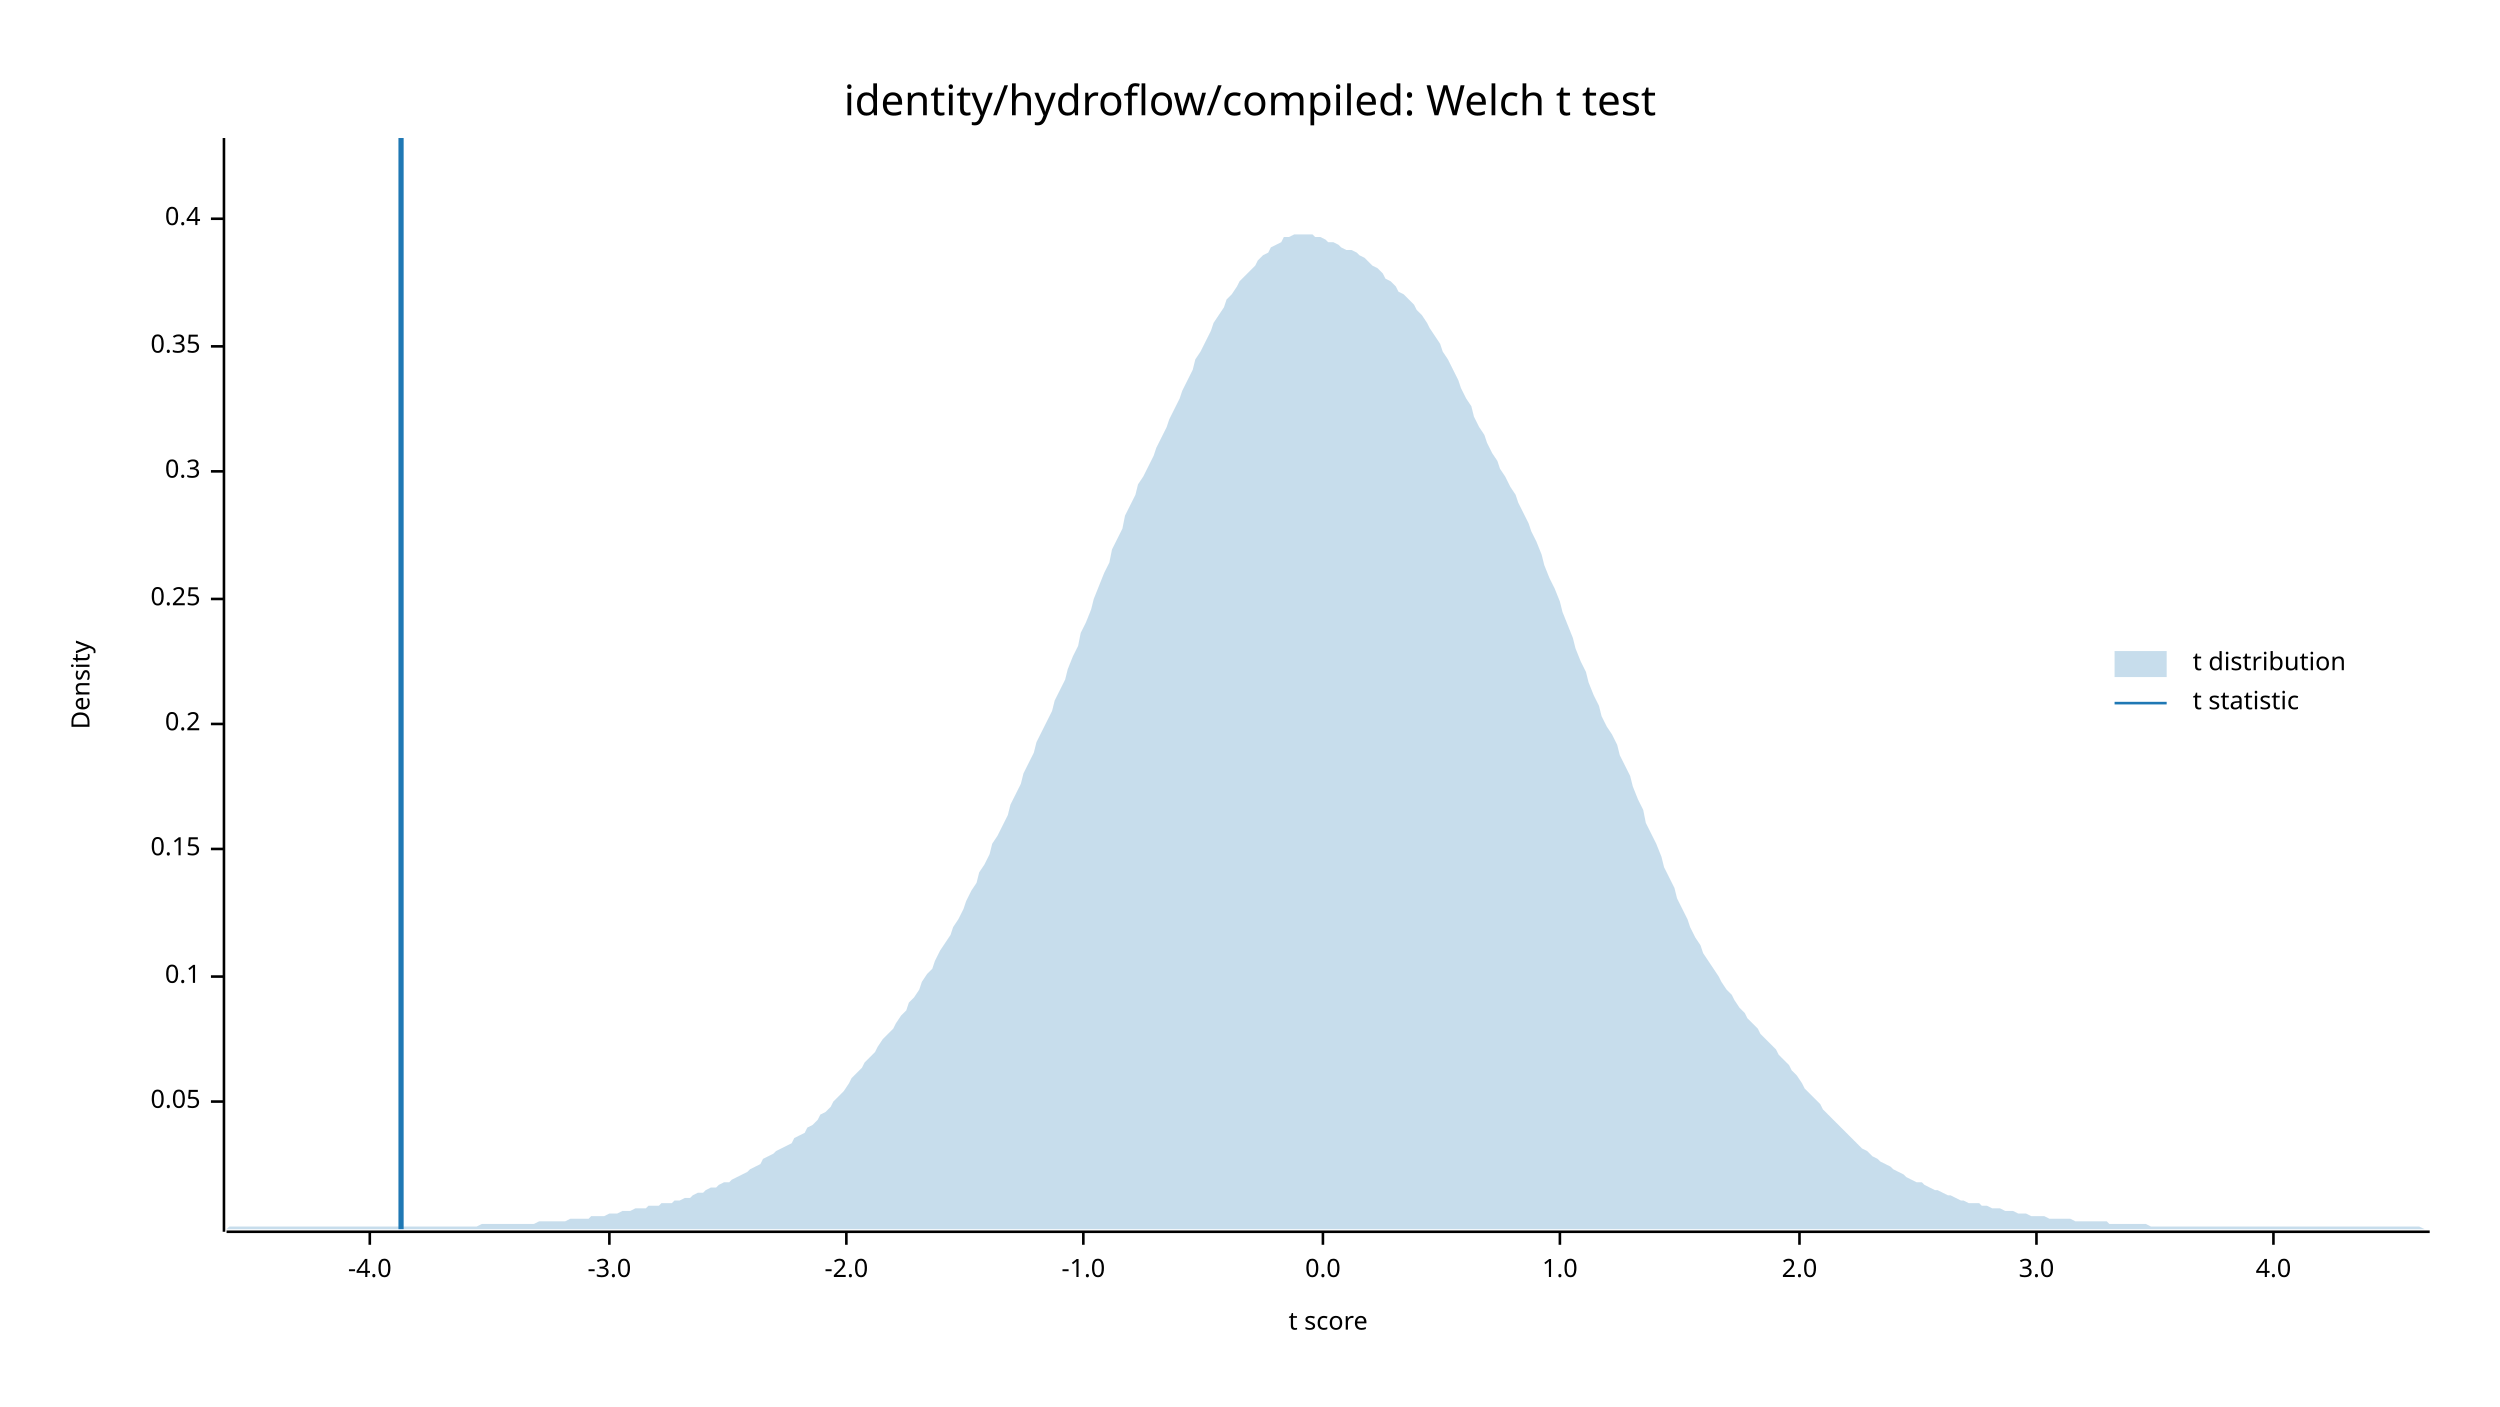
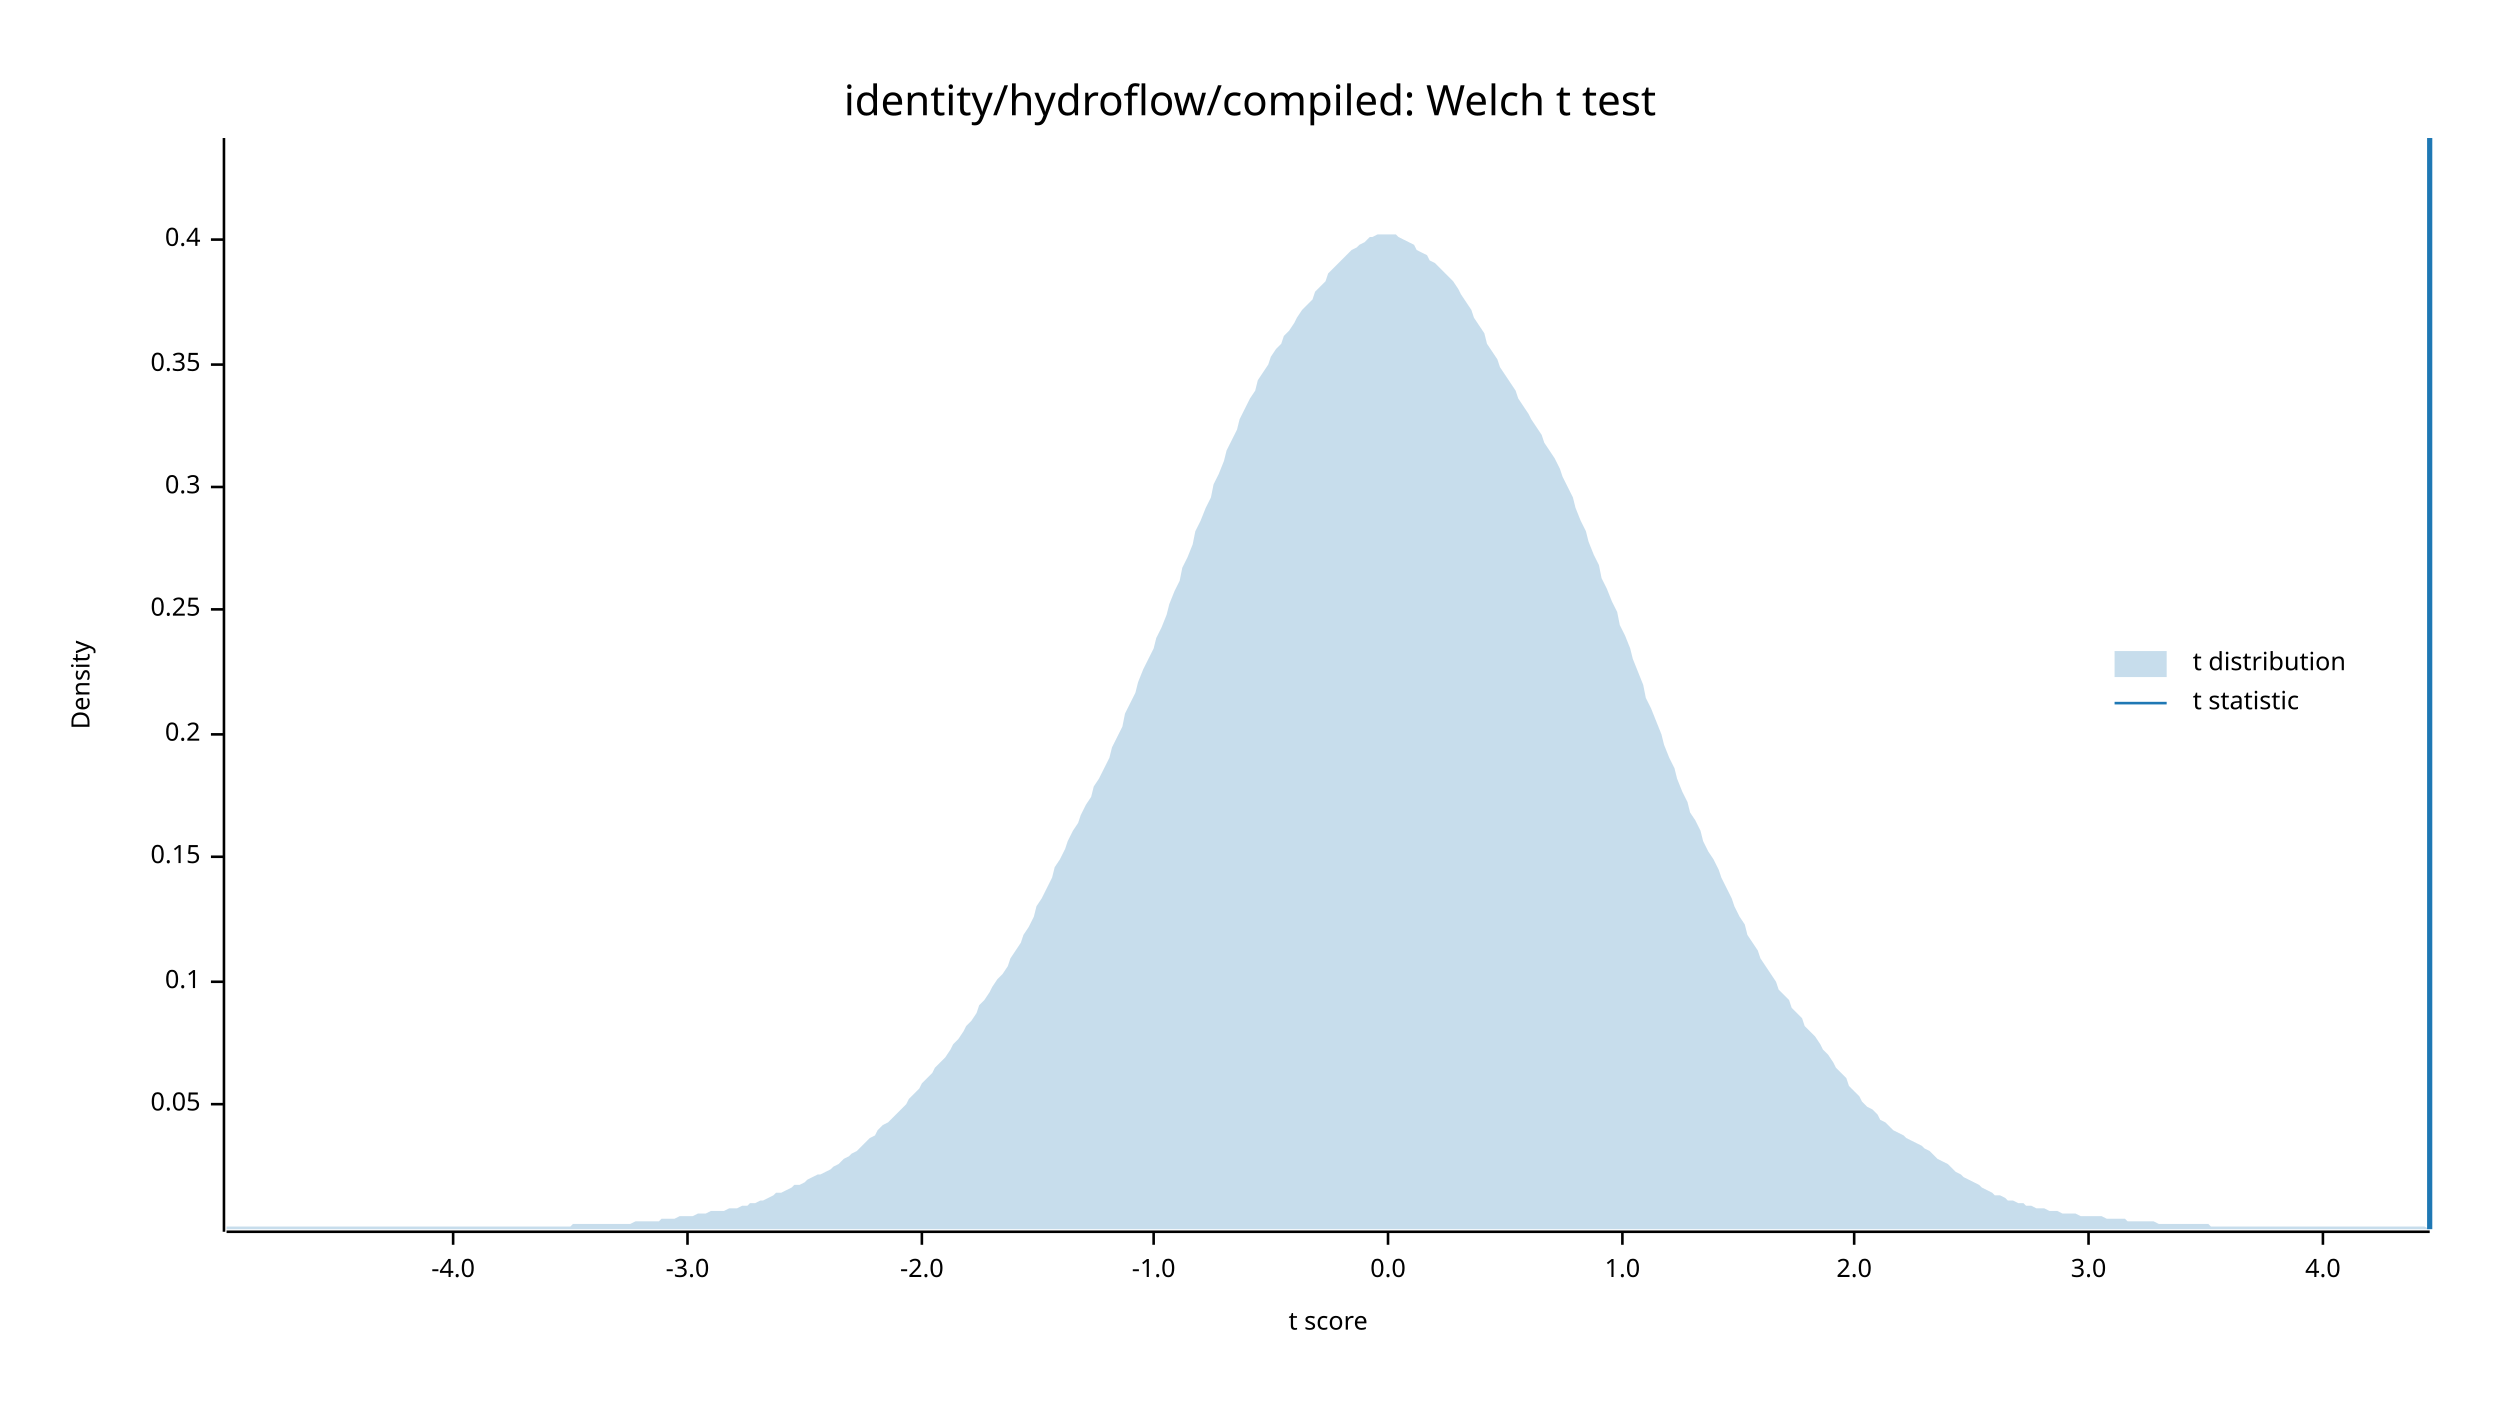
<svg xmlns="http://www.w3.org/2000/svg" width="960" height="540" viewBox="0 0 960 540">
  <text x="480" y="32" dy="0.76em" text-anchor="middle" font-family="sans-serif" font-size="16.129" opacity="1" fill="#000000">
identity/hydroflow/compiled: Welch t test
</text>
  <text x="27" y="263" dy="0.76em" text-anchor="middle" font-family="sans-serif" font-size="9.677" opacity="1" fill="#000000" transform="rotate(270, 27, 263)">
Density
</text>
  <text x="510" y="513" dy="-0.5ex" text-anchor="middle" font-family="sans-serif" font-size="9.677" opacity="1" fill="#000000">
t score
</text>
  <polyline fill="none" opacity="1" stroke="#000000" stroke-width="1" points="86,53 86,473 " />
-   <text x="77" y="423" dy="0.5ex" text-anchor="end" font-family="sans-serif" font-size="9.677" opacity="1" fill="#000000">
+   <text x="77" y="424" dy="0.5ex" text-anchor="end" font-family="sans-serif" font-size="9.677" opacity="1" fill="#000000">
0.05
</text>
-   <polyline fill="none" opacity="1" stroke="#000000" stroke-width="1" points="81,423 86,423 " />
-   <text x="77" y="375" dy="0.5ex" text-anchor="end" font-family="sans-serif" font-size="9.677" opacity="1" fill="#000000">
+   <polyline fill="none" opacity="1" stroke="#000000" stroke-width="1" points="81,424 86,424 " />
+   <text x="77" y="377" dy="0.5ex" text-anchor="end" font-family="sans-serif" font-size="9.677" opacity="1" fill="#000000">
0.1
</text>
-   <polyline fill="none" opacity="1" stroke="#000000" stroke-width="1" points="81,375 86,375 " />
-   <text x="77" y="326" dy="0.5ex" text-anchor="end" font-family="sans-serif" font-size="9.677" opacity="1" fill="#000000">
+   <polyline fill="none" opacity="1" stroke="#000000" stroke-width="1" points="81,377 86,377 " />
+   <text x="77" y="329" dy="0.5ex" text-anchor="end" font-family="sans-serif" font-size="9.677" opacity="1" fill="#000000">
0.15
</text>
-   <polyline fill="none" opacity="1" stroke="#000000" stroke-width="1" points="81,326 86,326 " />
-   <text x="77" y="278" dy="0.5ex" text-anchor="end" font-family="sans-serif" font-size="9.677" opacity="1" fill="#000000">
+   <polyline fill="none" opacity="1" stroke="#000000" stroke-width="1" points="81,329 86,329 " />
+   <text x="77" y="282" dy="0.5ex" text-anchor="end" font-family="sans-serif" font-size="9.677" opacity="1" fill="#000000">
0.2
</text>
-   <polyline fill="none" opacity="1" stroke="#000000" stroke-width="1" points="81,278 86,278 " />
-   <text x="77" y="230" dy="0.5ex" text-anchor="end" font-family="sans-serif" font-size="9.677" opacity="1" fill="#000000">
+   <polyline fill="none" opacity="1" stroke="#000000" stroke-width="1" points="81,282 86,282 " />
+   <text x="77" y="234" dy="0.5ex" text-anchor="end" font-family="sans-serif" font-size="9.677" opacity="1" fill="#000000">
0.25
</text>
-   <polyline fill="none" opacity="1" stroke="#000000" stroke-width="1" points="81,230 86,230 " />
-   <text x="77" y="181" dy="0.5ex" text-anchor="end" font-family="sans-serif" font-size="9.677" opacity="1" fill="#000000">
+   <polyline fill="none" opacity="1" stroke="#000000" stroke-width="1" points="81,234 86,234 " />
+   <text x="77" y="187" dy="0.5ex" text-anchor="end" font-family="sans-serif" font-size="9.677" opacity="1" fill="#000000">
0.3
</text>
-   <polyline fill="none" opacity="1" stroke="#000000" stroke-width="1" points="81,181 86,181 " />
-   <text x="77" y="133" dy="0.5ex" text-anchor="end" font-family="sans-serif" font-size="9.677" opacity="1" fill="#000000">
+   <polyline fill="none" opacity="1" stroke="#000000" stroke-width="1" points="81,187 86,187 " />
+   <text x="77" y="140" dy="0.5ex" text-anchor="end" font-family="sans-serif" font-size="9.677" opacity="1" fill="#000000">
0.35
</text>
-   <polyline fill="none" opacity="1" stroke="#000000" stroke-width="1" points="81,133 86,133 " />
-   <text x="77" y="84" dy="0.5ex" text-anchor="end" font-family="sans-serif" font-size="9.677" opacity="1" fill="#000000">
+   <polyline fill="none" opacity="1" stroke="#000000" stroke-width="1" points="81,140 86,140 " />
+   <text x="77" y="92" dy="0.5ex" text-anchor="end" font-family="sans-serif" font-size="9.677" opacity="1" fill="#000000">
0.4
</text>
-   <polyline fill="none" opacity="1" stroke="#000000" stroke-width="1" points="81,84 86,84 " />
+   <polyline fill="none" opacity="1" stroke="#000000" stroke-width="1" points="81,92 86,92 " />
  <polyline fill="none" opacity="1" stroke="#000000" stroke-width="1" points="87,473 933,473 " />
-   <text x="142" y="483" dy="0.76em" text-anchor="middle" font-family="sans-serif" font-size="9.677" opacity="1" fill="#000000">
+   <text x="174" y="483" dy="0.76em" text-anchor="middle" font-family="sans-serif" font-size="9.677" opacity="1" fill="#000000">
-4.0
</text>
-   <polyline fill="none" opacity="1" stroke="#000000" stroke-width="1" points="142,473 142,478 " />
-   <text x="234" y="483" dy="0.76em" text-anchor="middle" font-family="sans-serif" font-size="9.677" opacity="1" fill="#000000">
+   <polyline fill="none" opacity="1" stroke="#000000" stroke-width="1" points="174,473 174,478 " />
+   <text x="264" y="483" dy="0.76em" text-anchor="middle" font-family="sans-serif" font-size="9.677" opacity="1" fill="#000000">
-3.0
</text>
-   <polyline fill="none" opacity="1" stroke="#000000" stroke-width="1" points="234,473 234,478 " />
-   <text x="325" y="483" dy="0.76em" text-anchor="middle" font-family="sans-serif" font-size="9.677" opacity="1" fill="#000000">
+   <polyline fill="none" opacity="1" stroke="#000000" stroke-width="1" points="264,473 264,478 " />
+   <text x="354" y="483" dy="0.76em" text-anchor="middle" font-family="sans-serif" font-size="9.677" opacity="1" fill="#000000">
-2.0
</text>
-   <polyline fill="none" opacity="1" stroke="#000000" stroke-width="1" points="325,473 325,478 " />
-   <text x="416" y="483" dy="0.76em" text-anchor="middle" font-family="sans-serif" font-size="9.677" opacity="1" fill="#000000">
+   <polyline fill="none" opacity="1" stroke="#000000" stroke-width="1" points="354,473 354,478 " />
+   <text x="443" y="483" dy="0.76em" text-anchor="middle" font-family="sans-serif" font-size="9.677" opacity="1" fill="#000000">
-1.0
</text>
-   <polyline fill="none" opacity="1" stroke="#000000" stroke-width="1" points="416,473 416,478 " />
-   <text x="508" y="483" dy="0.76em" text-anchor="middle" font-family="sans-serif" font-size="9.677" opacity="1" fill="#000000">
+   <polyline fill="none" opacity="1" stroke="#000000" stroke-width="1" points="443,473 443,478 " />
+   <text x="533" y="483" dy="0.76em" text-anchor="middle" font-family="sans-serif" font-size="9.677" opacity="1" fill="#000000">
0.0
</text>
-   <polyline fill="none" opacity="1" stroke="#000000" stroke-width="1" points="508,473 508,478 " />
-   <text x="599" y="483" dy="0.76em" text-anchor="middle" font-family="sans-serif" font-size="9.677" opacity="1" fill="#000000">
+   <polyline fill="none" opacity="1" stroke="#000000" stroke-width="1" points="533,473 533,478 " />
+   <text x="623" y="483" dy="0.76em" text-anchor="middle" font-family="sans-serif" font-size="9.677" opacity="1" fill="#000000">
1.0
</text>
-   <polyline fill="none" opacity="1" stroke="#000000" stroke-width="1" points="599,473 599,478 " />
-   <text x="691" y="483" dy="0.76em" text-anchor="middle" font-family="sans-serif" font-size="9.677" opacity="1" fill="#000000">
+   <polyline fill="none" opacity="1" stroke="#000000" stroke-width="1" points="623,473 623,478 " />
+   <text x="712" y="483" dy="0.76em" text-anchor="middle" font-family="sans-serif" font-size="9.677" opacity="1" fill="#000000">
2.0
</text>
-   <polyline fill="none" opacity="1" stroke="#000000" stroke-width="1" points="691,473 691,478 " />
-   <text x="782" y="483" dy="0.76em" text-anchor="middle" font-family="sans-serif" font-size="9.677" opacity="1" fill="#000000">
+   <polyline fill="none" opacity="1" stroke="#000000" stroke-width="1" points="712,473 712,478 " />
+   <text x="802" y="483" dy="0.76em" text-anchor="middle" font-family="sans-serif" font-size="9.677" opacity="1" fill="#000000">
3.0
</text>
-   <polyline fill="none" opacity="1" stroke="#000000" stroke-width="1" points="782,473 782,478 " />
-   <text x="873" y="483" dy="0.76em" text-anchor="middle" font-family="sans-serif" font-size="9.677" opacity="1" fill="#000000">
+   <polyline fill="none" opacity="1" stroke="#000000" stroke-width="1" points="802,473 802,478 " />
+   <text x="892" y="483" dy="0.76em" text-anchor="middle" font-family="sans-serif" font-size="9.677" opacity="1" fill="#000000">
4.0
</text>
-   <polyline fill="none" opacity="1" stroke="#000000" stroke-width="1" points="873,473 873,478 " />
-   <polygon opacity="0.25" fill="#1F78B4" points="87,472 88,471 90,471 92,471 93,471 95,471 97,471 98,471 100,471 102,471 103,471 105,471 107,471 109,471 110,471 112,471 114,471 115,471 117,471 119,471 120,471 122,471 124,471 125,471 127,471 129,471 131,471 132,471 134,471 136,471 137,471 139,471 141,471 142,471 144,471 146,471 148,471 149,471 151,471 153,471 154,471 156,471 158,471 159,471 161,471 163,471 164,471 166,471 168,471 170,471 171,471 173,471 175,471 176,471 178,471 180,471 181,471 183,471 185,470 187,470 188,470 190,470 192,470 193,470 195,470 197,470 198,470 200,470 202,470 203,470 205,470 207,469 209,469 210,469 212,469 214,469 215,469 217,469 219,468 220,468 222,468 224,468 226,468 227,467 229,467 231,467 232,467 234,466 236,466 237,466 239,465 241,465 242,465 244,464 246,464 248,464 249,463 251,463 253,463 254,462 256,462 258,462 259,461 261,461 263,460 265,460 266,459 268,458 270,458 271,457 273,456 275,456 276,455 278,454 280,454 281,453 283,452 285,451 287,450 288,449 290,448 292,447 293,445 295,444 297,443 298,442 300,441 302,440 304,439 305,437 307,436 309,435 310,433 312,432 314,430 315,428 317,427 319,425 320,423 322,421 324,419 326,416 327,414 329,412 331,410 332,408 334,406 336,404 337,402 339,399 341,397 343,395 344,393 346,390 348,388 349,385 351,383 353,380 354,377 356,374 358,372 359,369 361,365 363,362 365,359 366,356 368,353 370,349 371,346 373,342 375,339 376,335 378,332 380,328 381,324 383,321 385,317 387,313 388,309 390,305 392,301 393,297 395,293 397,289 398,285 400,281 402,277 404,273 405,269 407,265 409,261 410,257 412,252 414,248 415,243 417,239 419,234 420,230 422,225 424,220 426,216 427,211 429,207 431,203 432,198 434,194 436,190 437,186 439,183 441,179 443,175 444,172 446,168 448,164 449,161 451,157 453,153 454,150 456,146 458,142 459,138 461,135 463,131 465,127 466,124 468,121 470,118 471,115 473,113 475,110 476,108 478,106 480,104 482,102 483,100 485,98 487,97 488,95 490,94 492,93 493,91 495,91 497,90 498,90 500,90 502,90 504,90 505,91 507,91 509,92 510,93 512,93 514,94 515,95 517,96 519,96 521,97 522,98 524,99 526,101 527,102 529,103 531,105 532,107 534,108 536,110 537,112 539,113 541,115 543,117 544,119 546,121 548,124 549,126 551,129 553,132 554,135 556,138 558,142 560,146 561,149 563,153 565,156 566,160 568,164 570,167 571,170 573,174 575,177 576,180 578,183 580,187 582,190 583,193 585,197 587,201 588,204 590,208 592,213 593,217 595,222 597,226 599,231 600,235 602,240 604,245 605,249 607,254 609,258 610,262 612,267 614,271 615,275 617,279 619,282 621,286 622,290 624,294 626,298 627,302 629,307 631,311 632,316 634,320 636,324 638,329 639,333 641,337 643,341 644,345 646,349 648,353 649,356 651,360 653,363 654,366 656,369 658,372 660,375 661,377 663,380 665,382 666,384 668,387 670,389 671,391 673,393 675,395 676,397 678,399 680,401 682,403 683,405 685,407 687,409 688,411 690,413 692,416 693,418 695,420 697,422 699,424 700,426 702,428 704,430 705,431 707,433 709,435 710,436 712,438 714,440 715,441 717,442 719,444 721,445 722,446 724,447 726,448 727,449 729,450 731,451 732,452 734,453 736,454 738,454 739,455 741,456 743,457 744,457 746,458 748,459 749,459 751,460 753,461 754,461 756,462 758,462 760,462 761,463 763,463 765,464 766,464 768,464 770,465 771,465 773,465 775,466 777,466 778,466 780,467 782,467 783,467 785,467 787,468 788,468 790,468 792,468 793,468 795,468 797,469 799,469 800,469 802,469 804,469 805,469 807,469 809,469 810,470 812,470 814,470 816,470 817,470 819,470 821,470 822,470 824,470 826,471 827,471 829,471 831,471 832,471 834,471 836,471 838,471 839,471 841,471 843,471 844,471 846,471 848,471 849,471 851,471 853,471 855,471 856,471 858,471 860,471 861,471 863,471 865,471 866,471 868,471 870,471 871,471 873,471 875,471 877,471 878,471 880,471 882,471 883,471 885,471 887,471 888,471 890,471 892,471 894,471 895,471 897,471 899,471 900,471 902,471 904,471 905,471 907,471 909,471 910,471 912,471 914,471 916,471 917,471 919,471 921,471 922,471 924,471 926,471 927,471 929,471 931,472 933,472 933,472 87,472 " />
-   <polyline fill="none" opacity="1" stroke="#1F78B4" stroke-width="2" points="154,472 154,53 " />
+   <polyline fill="none" opacity="1" stroke="#000000" stroke-width="1" points="892,473 892,478 " />
+   <polygon opacity="0.25" fill="#1F78B4" points="87,471 88,471 90,471 92,471 93,471 95,471 97,471 98,471 100,471 102,471 103,471 105,471 107,471 109,471 110,471 112,471 114,471 115,471 117,471 119,471 120,471 122,471 124,471 125,471 127,471 129,471 131,471 132,471 134,471 136,471 137,471 139,471 141,471 142,471 144,471 146,471 148,471 149,471 151,471 153,471 154,471 156,471 158,471 159,471 161,471 163,471 164,471 166,471 168,471 170,471 171,471 173,471 175,471 176,471 178,471 180,471 181,471 183,471 185,471 187,471 188,471 190,471 192,471 193,471 195,471 197,471 198,471 200,471 202,471 203,471 205,471 207,471 209,471 210,471 212,471 214,471 215,471 217,471 219,471 220,470 222,470 224,470 226,470 227,470 229,470 231,470 232,470 234,470 236,470 237,470 239,470 241,470 242,470 244,469 246,469 248,469 249,469 251,469 253,469 254,468 256,468 258,468 259,468 261,467 263,467 265,467 266,467 268,466 270,466 271,466 273,465 275,465 276,465 278,465 280,464 281,464 283,464 285,463 287,463 288,462 290,462 292,461 293,461 295,460 297,459 298,458 300,458 302,457 304,456 305,455 307,455 309,454 310,453 312,452 314,451 315,451 317,450 319,449 320,448 322,447 324,445 326,444 327,443 329,442 331,440 332,439 334,437 336,436 337,434 339,432 341,431 343,429 344,428 346,426 348,424 349,422 351,420 353,418 354,416 356,414 358,412 359,410 361,408 363,406 365,403 366,401 368,399 370,396 371,394 373,392 375,389 376,386 378,384 380,381 381,379 383,376 385,374 387,371 388,368 390,365 392,362 393,359 395,356 397,352 398,348 400,345 402,341 404,337 405,333 407,330 409,326 410,323 412,319 414,316 415,313 417,309 419,306 420,302 422,299 424,295 426,291 427,287 429,283 431,279 432,274 434,270 436,266 437,262 439,257 441,253 443,249 444,245 446,241 448,236 449,232 451,227 453,223 454,218 456,214 458,209 459,204 461,200 463,195 465,191 466,186 468,182 470,177 471,173 473,169 475,165 476,161 478,157 480,153 482,150 483,146 485,143 487,140 488,137 490,134 492,132 493,129 495,127 497,124 498,122 500,119 502,117 504,115 505,112 507,110 509,108 510,105 512,103 514,101 515,100 517,98 519,96 521,95 522,94 524,93 526,91 527,91 529,90 531,90 532,90 534,90 536,90 537,91 539,92 541,93 543,94 544,96 546,97 548,98 549,100 551,101 553,103 554,104 556,106 558,108 560,111 561,113 563,116 565,119 566,122 568,125 570,128 571,132 573,135 575,138 576,141 578,144 580,147 582,150 583,153 585,156 587,159 588,161 590,164 592,167 593,170 595,173 597,176 599,180 600,183 602,187 604,191 605,195 607,200 609,204 610,208 612,213 614,217 615,222 617,226 619,231 621,235 622,240 624,244 626,249 627,253 629,258 631,263 632,268 634,272 636,277 638,282 639,286 641,291 643,295 644,299 646,304 648,308 649,312 651,315 653,319 654,323 656,327 658,330 660,334 661,337 663,341 665,345 666,348 668,352 670,355 671,359 673,362 675,365 676,368 678,371 680,374 682,377 683,380 685,382 687,384 688,387 690,389 692,391 693,394 695,396 697,398 699,401 700,403 702,405 704,408 705,410 707,412 709,414 710,417 712,419 714,421 715,423 717,425 719,426 721,428 722,430 724,431 726,433 727,434 729,435 731,436 732,437 734,438 736,439 738,440 739,441 741,442 743,444 744,445 746,446 748,447 749,448 751,450 753,451 754,452 756,453 758,454 760,455 761,456 763,457 765,458 766,459 768,459 770,460 771,461 773,461 775,462 777,462 778,463 780,463 782,464 783,464 785,464 787,465 788,465 790,465 792,466 793,466 795,466 797,466 799,467 800,467 802,467 804,467 805,467 807,467 809,468 810,468 812,468 814,468 816,468 817,469 819,469 821,469 822,469 824,469 826,469 827,469 829,470 831,470 832,470 834,470 836,470 838,470 839,470 841,470 843,470 844,470 846,470 848,470 849,471 851,471 853,471 855,471 856,471 858,471 860,471 861,471 863,471 865,471 866,471 868,471 870,471 871,471 873,471 875,471 877,471 878,471 880,471 882,471 883,471 885,471 887,471 888,471 890,471 892,471 894,471 895,471 897,471 899,471 900,471 902,471 904,471 905,471 907,471 909,471 910,471 912,471 914,471 916,471 917,471 919,471 921,471 922,471 924,471 926,471 927,471 929,471 931,471 933,472 933,472 87,472 " />
+   <polyline fill="none" opacity="1" stroke="#1F78B4" stroke-width="2" points="933,472 933,53 " />
  <text x="842" y="250" dy="0.76em" text-anchor="start" font-family="sans-serif" font-size="9.677" opacity="1" fill="#000000">
t distribution
</text>
  <text x="842" y="265" dy="0.76em" text-anchor="start" font-family="sans-serif" font-size="9.677" opacity="1" fill="#000000">
t statistic
</text>
  <rect x="812" y="250" width="20" height="10" opacity="0.25" fill="#1F78B4" stroke="none" />
  <polyline fill="none" opacity="1" stroke="#1F78B4" stroke-width="1" points="812,270 832,270 " />
</svg>
